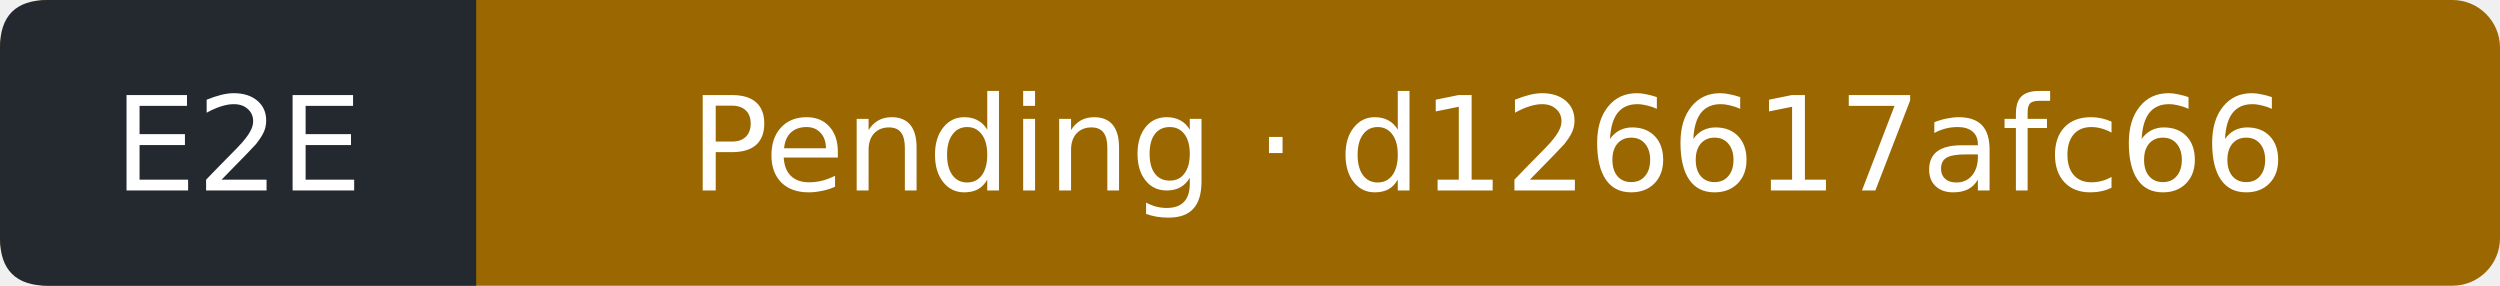
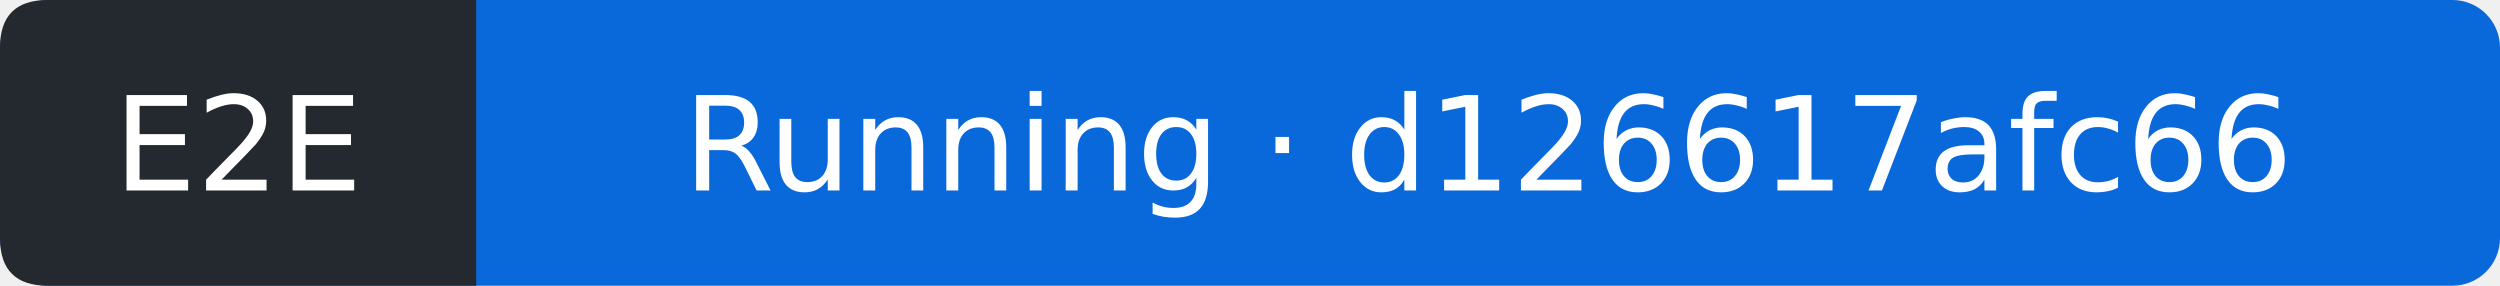
- <svg xmlns="http://www.w3.org/2000/svg" width="210" height="24" viewBox="0 0 210 24" role="img" aria-label="E2E: Pending; covered commit d126617afc661a061aa3eecbda567e6605d3135d; observed 2026-11-15T18:14:49Z">
-   <rect width="210" height="24" rx="4" fill="#9a6700" />
+ <svg xmlns="http://www.w3.org/2000/svg" width="210" height="24" viewBox="0 0 210 24" role="img" aria-label="E2E: Running; covered commit d126617afc661a061aa3eecbda567e6605d3135d; observed 2026-11-15T18:15:25Z">
+   <rect width="210" height="24" rx="4" fill="#0969da" />
  <path d="M4 0H40V24H4Q0 24 0 20V4Q0 0 4 0" fill="#24292f" />
  <g fill="#fff" text-anchor="middle" font-family="Verdana,DejaVu Sans,sans-serif" font-size="11">
    <text x="20" y="16">E2E</text>
-     <text x="125" y="16">Pending · d126617afc66</text>
+     <text x="125" y="16">Running · d126617afc66</text>
  </g>
</svg>
